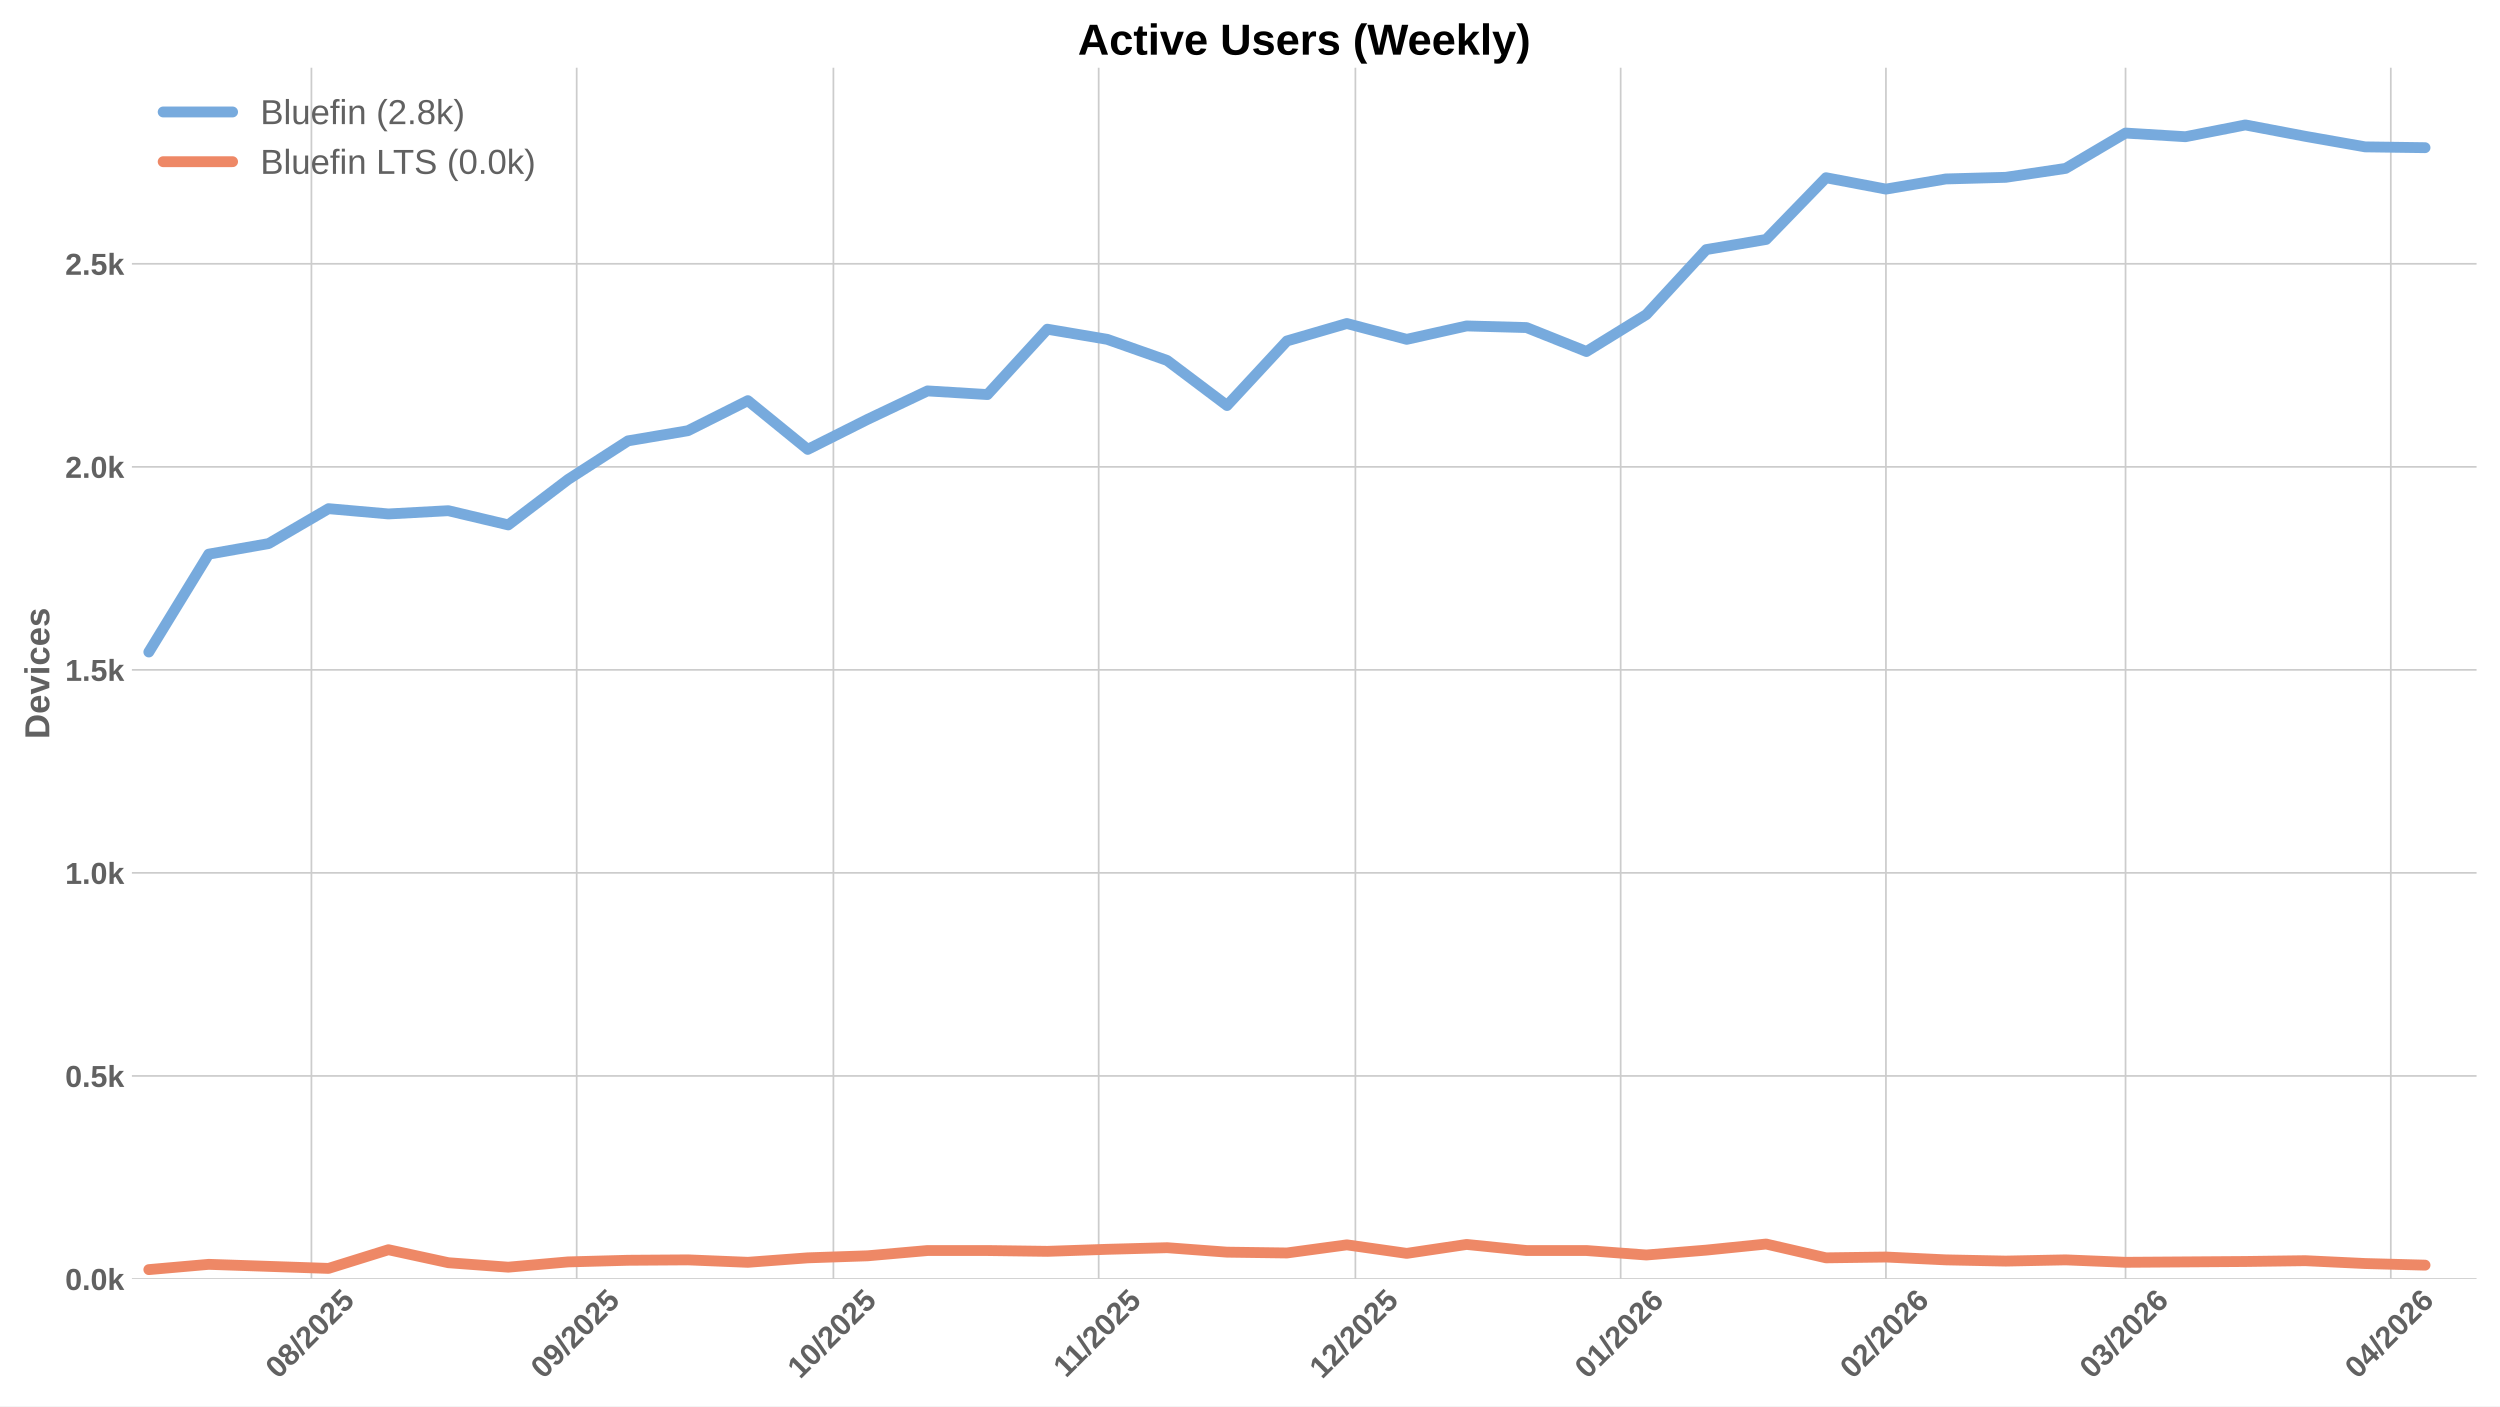
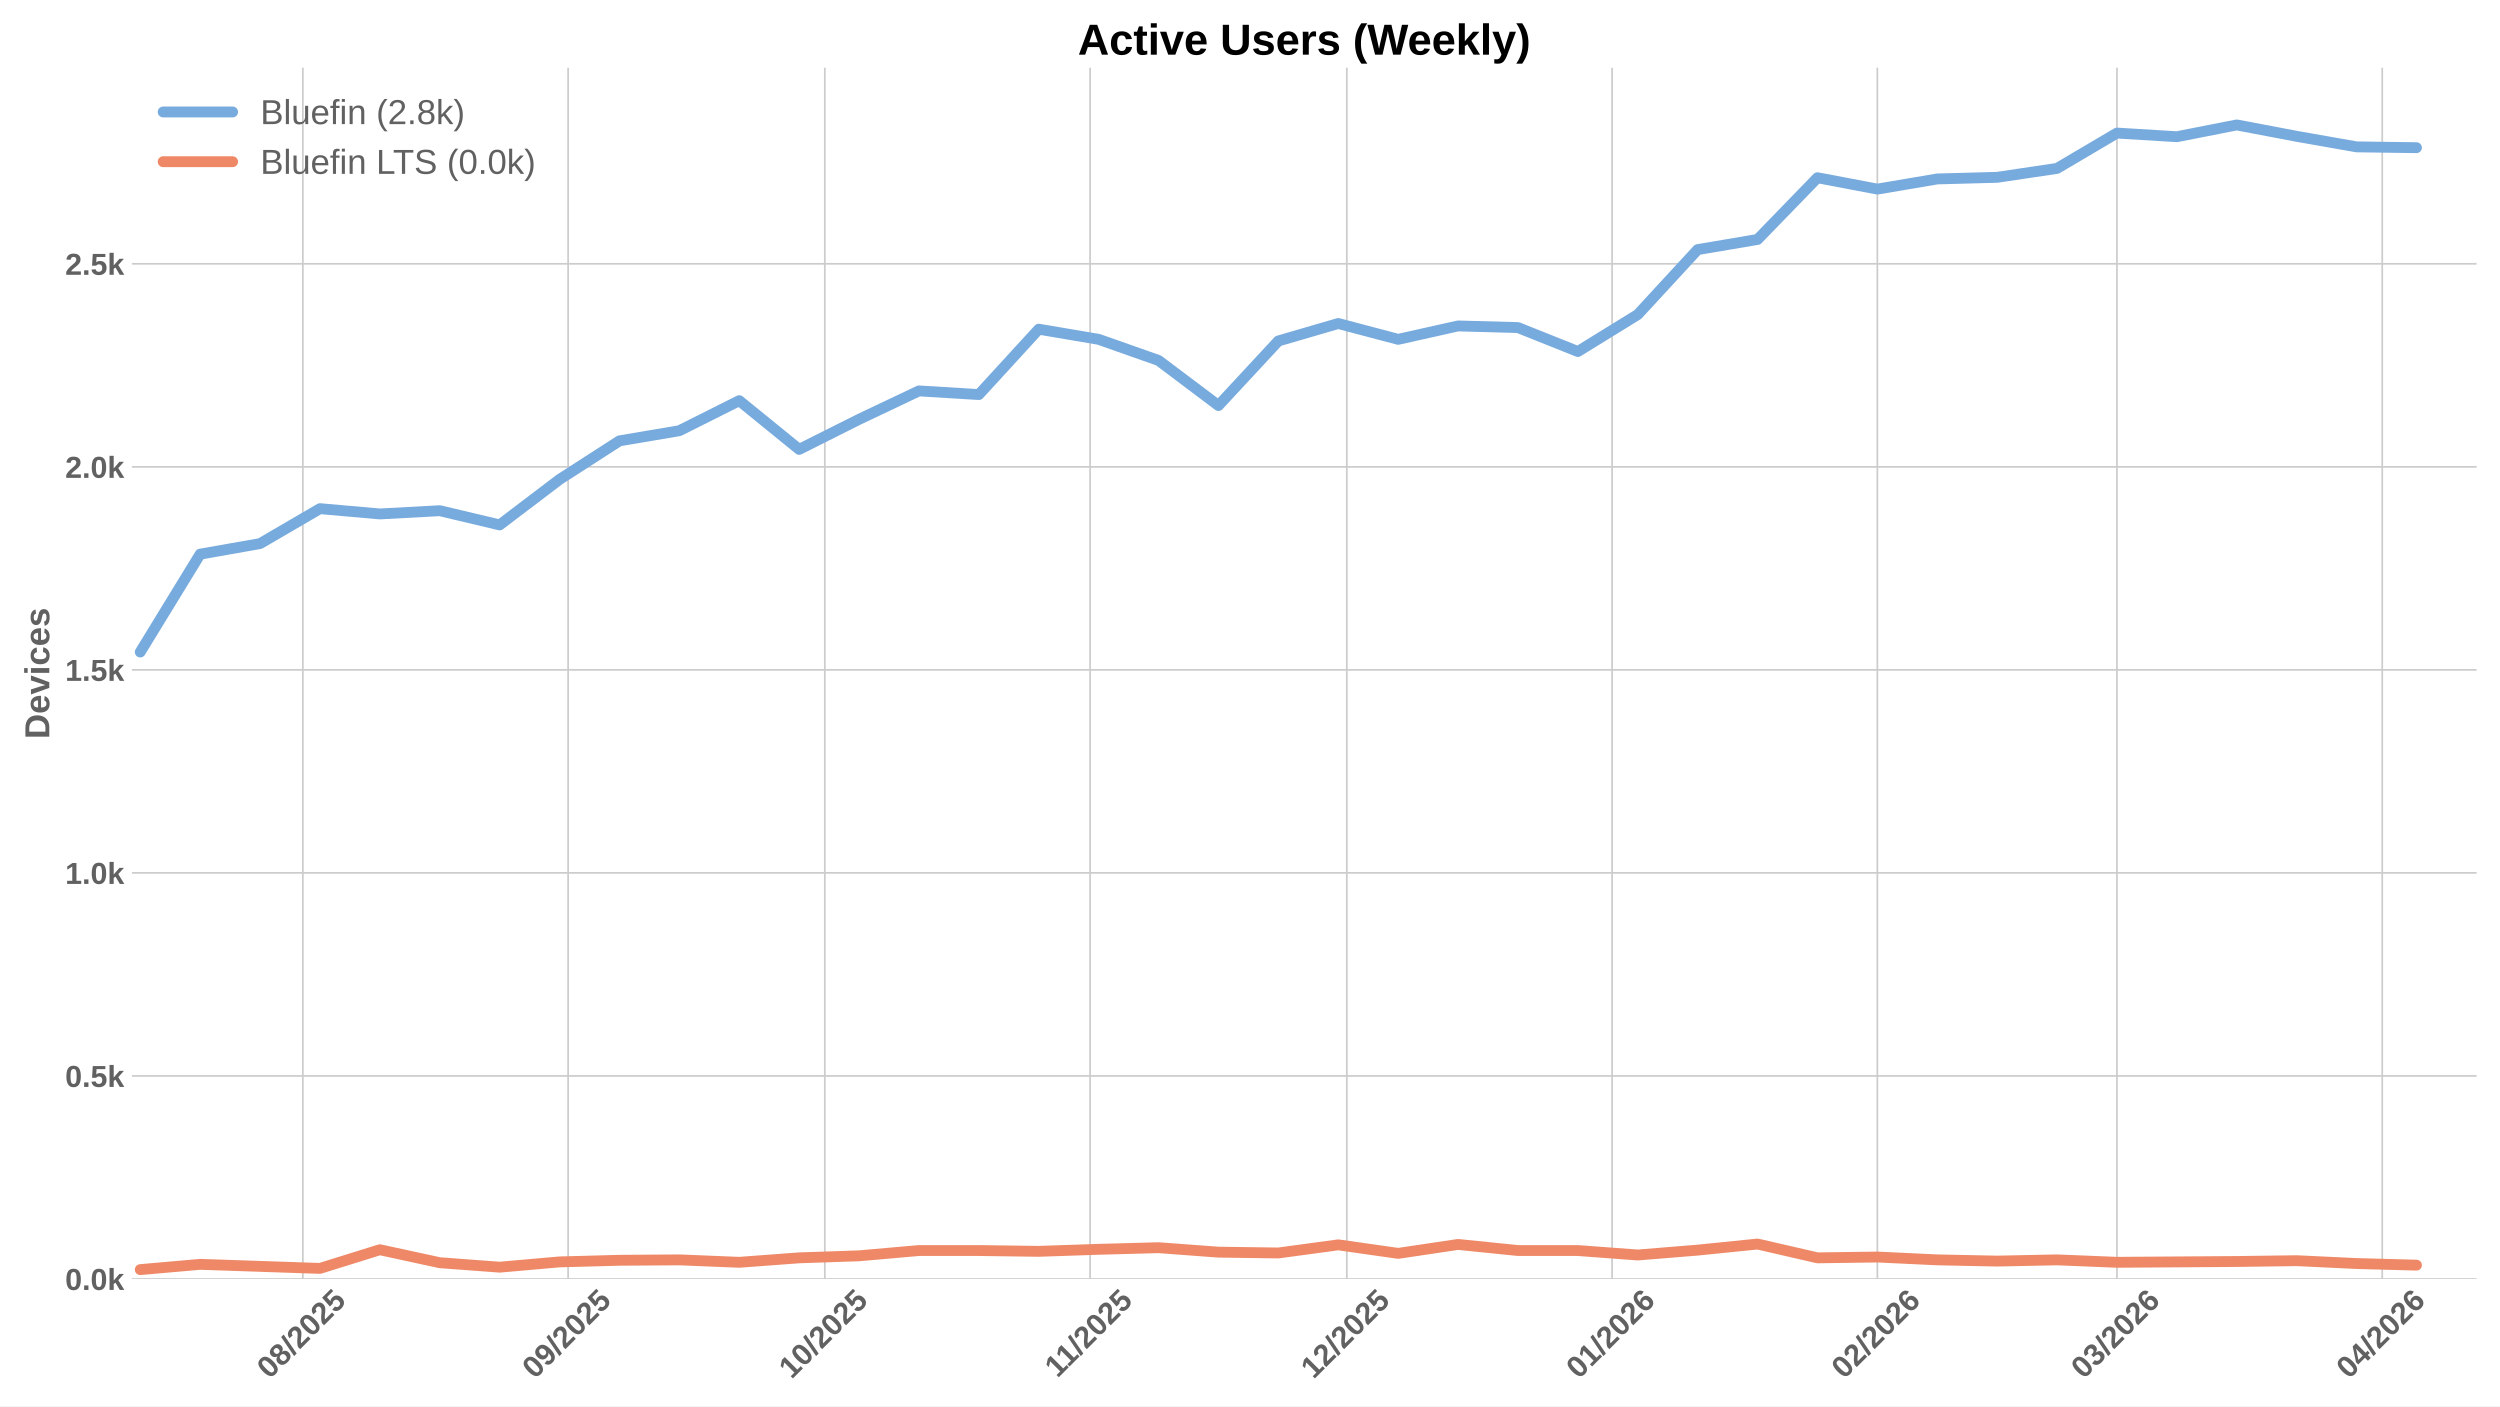
<svg xmlns="http://www.w3.org/2000/svg" xmlns:xlink="http://www.w3.org/1999/xlink" width="1152pt" height="648pt" viewBox="0 0 1152 648" version="1.1">
  <defs>
    <style type="text/css">*{stroke-linejoin: round; stroke-linecap: butt}</style>
  </defs>
  <g id="figure_1">
    <g id="patch_1">
      <path d="M 0 648  L 1152 648  L 1152 0  L 0 0  z " style="fill: #ffffff" />
    </g>
    <g id="axes_1">
      <g id="patch_2">
        <path d="M 60.78 589.343  L 1141.2 589.343  L 1141.2 31.2  L 60.78 31.2  z " style="fill: #ffffff" />
      </g>
      <g id="matplotlib.axis_1">
        <g id="xtick_1">
          <g id="line2d_1">
-             <path d="M 143.502 589.343  L 143.502 31.2  " clip-path="url(#pcc2ca107d6)" style="fill: none; stroke: #cccccc; stroke-width: 0.8; stroke-linecap: round" />
+             <path d="M 139.548 589.343  L 139.548 31.2  " clip-path="url(#pb0033fb0ba)" style="fill: none; stroke: #cccccc; stroke-width: 0.8; stroke-linecap: round" />
          </g>
          <g id="line2d_2" />
          <g id="text_1">
-             <g style="fill: #616161" transform="translate(128.1715 635.7977) rotate(-45) scale(0.14 -0.14)">
+             <g style="fill: #616161" transform="translate(124.218 635.7977) rotate(-45) scale(0.14 -0.14)">
              <defs>
                <path id="LiberationSans-Bold-30" d="M 3297 2203  Q 3297 1088 2914 512  Q 2531 -63 1766 -63  Q 253 -63 253 2203  Q 253 2994 418 3494  Q 584 3994 915 4231  Q 1247 4469 1791 4469  Q 2572 4469 2934 3903  Q 3297 3338 3297 2203  z M 2416 2203  Q 2416 2813 2356 3150  Q 2297 3488 2165 3634  Q 2034 3781 1784 3781  Q 1519 3781 1383 3632  Q 1247 3484 1189 3148  Q 1131 2813 1131 2203  Q 1131 1600 1192 1261  Q 1253 922 1386 775  Q 1519 628 1772 628  Q 2022 628 2158 783  Q 2294 938 2355 1278  Q 2416 1619 2416 2203  z " transform="scale(0.015625)" />
                <path id="LiberationSans-Bold-38" d="M 3363 1241  Q 3363 622 2953 279  Q 2544 -63 1784 -63  Q 1031 -63 617 278  Q 203 619 203 1234  Q 203 1656 447 1945  Q 691 2234 1100 2303  L 1100 2316  Q 744 2394 525 2669  Q 306 2944 306 3303  Q 306 3844 689 4156  Q 1072 4469 1772 4469  Q 2488 4469 2870 4164  Q 3253 3859 3253 3297  Q 3253 2938 3036 2666  Q 2819 2394 2453 2322  L 2453 2309  Q 2878 2241 3120 1961  Q 3363 1681 3363 1241  z M 2350 3250  Q 2350 3563 2206 3708  Q 2063 3853 1772 3853  Q 1203 3853 1203 3250  Q 1203 2619 1778 2619  Q 2066 2619 2208 2766  Q 2350 2913 2350 3250  z M 2453 1313  Q 2453 2003 1766 2003  Q 1447 2003 1276 1822  Q 1106 1641 1106 1300  Q 1106 913 1275 734  Q 1444 556 1791 556  Q 2131 556 2292 734  Q 2453 913 2453 1313  z " transform="scale(0.015625)" />
                <path id="LiberationSans-Bold-2f" d="M 63 -128  L 972 4638  L 1716 4638  L 822 -128  L 63 -128  z " transform="scale(0.015625)" />
                <path id="LiberationSans-Bold-32" d="M 222 0  L 222 609  Q 394 988 711 1347  Q 1028 1706 1509 2097  Q 1972 2472 2158 2715  Q 2344 2959 2344 3194  Q 2344 3769 1766 3769  Q 1484 3769 1336 3617  Q 1188 3466 1144 3163  L 259 3213  Q 334 3825 717 4147  Q 1100 4469 1759 4469  Q 2472 4469 2853 4144  Q 3234 3819 3234 3231  Q 3234 2922 3112 2672  Q 2991 2422 2800 2211  Q 2609 2000 2376 1815  Q 2144 1631 1925 1456  Q 1706 1281 1526 1103  Q 1347 925 1259 722  L 3303 722  L 3303 0  L 222 0  z " transform="scale(0.015625)" />
                <path id="LiberationSans-Bold-35" d="M 3381 1466  Q 3381 766 2945 351  Q 2509 -63 1750 -63  Q 1088 -63 689 235  Q 291 534 197 1100  L 1075 1172  Q 1144 891 1319 762  Q 1494 634 1759 634  Q 2088 634 2283 843  Q 2478 1053 2478 1447  Q 2478 1794 2293 2001  Q 2109 2209 1778 2209  Q 1413 2209 1181 1925  L 325 1925  L 478 4403  L 3125 4403  L 3125 3750  L 1275 3750  L 1203 2638  Q 1522 2919 2000 2919  Q 2628 2919 3004 2528  Q 3381 2138 3381 1466  z " transform="scale(0.015625)" />
              </defs>
              <use xlink:href="#LiberationSans-Bold-30" />
              <use xlink:href="#LiberationSans-Bold-38" transform="translate(55.61523 0)" />
              <use xlink:href="#LiberationSans-Bold-2f" transform="translate(111.2305 0)" />
              <use xlink:href="#LiberationSans-Bold-32" transform="translate(139.0137 0)" />
              <use xlink:href="#LiberationSans-Bold-30" transform="translate(194.6289 0)" />
              <use xlink:href="#LiberationSans-Bold-32" transform="translate(250.2441 0)" />
              <use xlink:href="#LiberationSans-Bold-35" transform="translate(305.8594 0)" />
            </g>
          </g>
        </g>
        <g id="xtick_2">
          <g id="line2d_3">
-             <path d="M 265.739 589.343  L 265.739 31.2  " clip-path="url(#pcc2ca107d6)" style="fill: none; stroke: #cccccc; stroke-width: 0.8; stroke-linecap: round" />
+             <path d="M 261.786 589.343  L 261.786 31.2  " clip-path="url(#pb0033fb0ba)" style="fill: none; stroke: #cccccc; stroke-width: 0.8; stroke-linecap: round" />
          </g>
          <g id="line2d_4" />
          <g id="text_2">
-             <g style="fill: #616161" transform="translate(250.4088 635.7977) rotate(-45) scale(0.14 -0.14)">
+             <g style="fill: #616161" transform="translate(246.4553 635.7977) rotate(-45) scale(0.14 -0.14)">
              <defs>
                <path id="LiberationSans-Bold-39" d="M 3322 2272  Q 3322 1100 2894 518  Q 2466 -63 1678 -63  Q 1097 -63 767 185  Q 438 434 300 972  L 1125 1088  Q 1247 628 1688 628  Q 2056 628 2254 981  Q 2453 1334 2459 2028  Q 2341 1794 2070 1661  Q 1800 1528 1488 1528  Q 906 1528 564 1923  Q 222 2319 222 2994  Q 222 3688 623 4078  Q 1025 4469 1759 4469  Q 2550 4469 2936 3920  Q 3322 3372 3322 2272  z M 2394 2888  Q 2394 3297 2214 3539  Q 2034 3781 1738 3781  Q 1447 3781 1280 3570  Q 1113 3359 1113 2988  Q 1113 2622 1278 2401  Q 1444 2181 1741 2181  Q 2022 2181 2208 2373  Q 2394 2566 2394 2888  z " transform="scale(0.015625)" />
              </defs>
              <use xlink:href="#LiberationSans-Bold-30" />
              <use xlink:href="#LiberationSans-Bold-39" transform="translate(55.61523 0)" />
              <use xlink:href="#LiberationSans-Bold-2f" transform="translate(111.2305 0)" />
              <use xlink:href="#LiberationSans-Bold-32" transform="translate(139.0137 0)" />
              <use xlink:href="#LiberationSans-Bold-30" transform="translate(194.6289 0)" />
              <use xlink:href="#LiberationSans-Bold-32" transform="translate(250.2441 0)" />
              <use xlink:href="#LiberationSans-Bold-35" transform="translate(305.8594 0)" />
            </g>
          </g>
        </g>
        <g id="xtick_3">
          <g id="line2d_5">
-             <path d="M 384.033 589.343  L 384.033 31.2  " clip-path="url(#pcc2ca107d6)" style="fill: none; stroke: #cccccc; stroke-width: 0.8; stroke-linecap: round" />
+             <path d="M 380.08 589.343  L 380.08 31.2  " clip-path="url(#pb0033fb0ba)" style="fill: none; stroke: #cccccc; stroke-width: 0.8; stroke-linecap: round" />
          </g>
          <g id="line2d_6" />
          <g id="text_3">
-             <g style="fill: #616161" transform="translate(368.703 635.7977) rotate(-45) scale(0.14 -0.14)">
+             <g style="fill: #616161" transform="translate(364.7494 635.7977) rotate(-45) scale(0.14 -0.14)">
              <defs>
                <path id="LiberationSans-Bold-31" d="M 403 0  L 403 653  L 1494 653  L 1494 3656  L 438 2997  L 438 3688  L 1541 4403  L 2372 4403  L 2372 653  L 3381 653  L 3381 0  L 403 0  z " transform="scale(0.015625)" />
              </defs>
              <use xlink:href="#LiberationSans-Bold-31" />
              <use xlink:href="#LiberationSans-Bold-30" transform="translate(55.61523 0)" />
              <use xlink:href="#LiberationSans-Bold-2f" transform="translate(111.2305 0)" />
              <use xlink:href="#LiberationSans-Bold-32" transform="translate(139.0137 0)" />
              <use xlink:href="#LiberationSans-Bold-30" transform="translate(194.6289 0)" />
              <use xlink:href="#LiberationSans-Bold-32" transform="translate(250.2441 0)" />
              <use xlink:href="#LiberationSans-Bold-35" transform="translate(305.8594 0)" />
            </g>
          </g>
        </g>
        <g id="xtick_4">
          <g id="line2d_7">
-             <path d="M 506.271 589.343  L 506.271 31.2  " clip-path="url(#pcc2ca107d6)" style="fill: none; stroke: #cccccc; stroke-width: 0.8; stroke-linecap: round" />
+             <path d="M 502.317 589.343  L 502.317 31.2  " clip-path="url(#pb0033fb0ba)" style="fill: none; stroke: #cccccc; stroke-width: 0.8; stroke-linecap: round" />
          </g>
          <g id="line2d_8" />
          <g id="text_4">
-             <g style="fill: #616161" transform="translate(491.2125 635.2532) rotate(-45) scale(0.14 -0.14)">
+             <g style="fill: #616161" transform="translate(487.259 635.2532) rotate(-45) scale(0.14 -0.14)">
              <use xlink:href="#LiberationSans-Bold-31" />
              <use xlink:href="#LiberationSans-Bold-31" transform="translate(50.11523 0)" />
              <use xlink:href="#LiberationSans-Bold-2f" transform="translate(105.7305 0)" />
              <use xlink:href="#LiberationSans-Bold-32" transform="translate(133.5137 0)" />
              <use xlink:href="#LiberationSans-Bold-30" transform="translate(189.1289 0)" />
              <use xlink:href="#LiberationSans-Bold-32" transform="translate(244.7441 0)" />
              <use xlink:href="#LiberationSans-Bold-35" transform="translate(300.3594 0)" />
            </g>
          </g>
        </g>
        <g id="xtick_5">
          <g id="line2d_9">
-             <path d="M 624.565 589.343  L 624.565 31.2  " clip-path="url(#pcc2ca107d6)" style="fill: none; stroke: #cccccc; stroke-width: 0.8; stroke-linecap: round" />
+             <path d="M 620.611 589.343  L 620.611 31.2  " clip-path="url(#pb0033fb0ba)" style="fill: none; stroke: #cccccc; stroke-width: 0.8; stroke-linecap: round" />
          </g>
          <g id="line2d_10" />
          <g id="text_5">
-             <g style="fill: #616161" transform="translate(609.2345 635.7977) rotate(-45) scale(0.14 -0.14)">
+             <g style="fill: #616161" transform="translate(605.2809 635.7977) rotate(-45) scale(0.14 -0.14)">
              <use xlink:href="#LiberationSans-Bold-31" />
              <use xlink:href="#LiberationSans-Bold-32" transform="translate(55.61523 0)" />
              <use xlink:href="#LiberationSans-Bold-2f" transform="translate(111.2305 0)" />
              <use xlink:href="#LiberationSans-Bold-32" transform="translate(139.0137 0)" />
              <use xlink:href="#LiberationSans-Bold-30" transform="translate(194.6289 0)" />
              <use xlink:href="#LiberationSans-Bold-32" transform="translate(250.2441 0)" />
              <use xlink:href="#LiberationSans-Bold-35" transform="translate(305.8594 0)" />
            </g>
          </g>
        </g>
        <g id="xtick_6">
          <g id="line2d_11">
-             <path d="M 746.802 589.343  L 746.802 31.2  " clip-path="url(#pcc2ca107d6)" style="fill: none; stroke: #cccccc; stroke-width: 0.8; stroke-linecap: round" />
+             <path d="M 742.848 589.343  L 742.848 31.2  " clip-path="url(#pb0033fb0ba)" style="fill: none; stroke: #cccccc; stroke-width: 0.8; stroke-linecap: round" />
          </g>
          <g id="line2d_12" />
          <g id="text_6">
-             <g style="fill: #616161" transform="translate(731.4718 635.7977) rotate(-45) scale(0.14 -0.14)">
+             <g style="fill: #616161" transform="translate(727.5182 635.7977) rotate(-45) scale(0.14 -0.14)">
              <defs>
                <path id="LiberationSans-Bold-36" d="M 3328 1441  Q 3328 738 2934 337  Q 2541 -63 1847 -63  Q 1069 -63 651 482  Q 234 1028 234 2100  Q 234 3278 657 3873  Q 1081 4469 1869 4469  Q 2428 4469 2751 4222  Q 3075 3975 3209 3456  L 2381 3341  Q 2263 3775 1850 3775  Q 1497 3775 1295 3422  Q 1094 3069 1094 2350  Q 1234 2584 1484 2709  Q 1734 2834 2050 2834  Q 2641 2834 2984 2459  Q 3328 2084 3328 1441  z M 2447 1416  Q 2447 1791 2273 1989  Q 2100 2188 1797 2188  Q 1506 2188 1331 2002  Q 1156 1816 1156 1509  Q 1156 1125 1339 873  Q 1522 622 1819 622  Q 2116 622 2281 833  Q 2447 1044 2447 1416  z " transform="scale(0.015625)" />
              </defs>
              <use xlink:href="#LiberationSans-Bold-30" />
              <use xlink:href="#LiberationSans-Bold-31" transform="translate(55.61523 0)" />
              <use xlink:href="#LiberationSans-Bold-2f" transform="translate(111.2305 0)" />
              <use xlink:href="#LiberationSans-Bold-32" transform="translate(139.0137 0)" />
              <use xlink:href="#LiberationSans-Bold-30" transform="translate(194.6289 0)" />
              <use xlink:href="#LiberationSans-Bold-32" transform="translate(250.2441 0)" />
              <use xlink:href="#LiberationSans-Bold-36" transform="translate(305.8594 0)" />
            </g>
          </g>
        </g>
        <g id="xtick_7">
          <g id="line2d_13">
-             <path d="M 869.039 589.343  L 869.039 31.2  " clip-path="url(#pcc2ca107d6)" style="fill: none; stroke: #cccccc; stroke-width: 0.8; stroke-linecap: round" />
+             <path d="M 865.086 589.343  L 865.086 31.2  " clip-path="url(#pb0033fb0ba)" style="fill: none; stroke: #cccccc; stroke-width: 0.8; stroke-linecap: round" />
          </g>
          <g id="line2d_14" />
          <g id="text_7">
-             <g style="fill: #616161" transform="translate(853.7091 635.7977) rotate(-45) scale(0.14 -0.14)">
+             <g style="fill: #616161" transform="translate(849.7555 635.7977) rotate(-45) scale(0.14 -0.14)">
              <use xlink:href="#LiberationSans-Bold-30" />
              <use xlink:href="#LiberationSans-Bold-32" transform="translate(55.61523 0)" />
              <use xlink:href="#LiberationSans-Bold-2f" transform="translate(111.2305 0)" />
              <use xlink:href="#LiberationSans-Bold-32" transform="translate(139.0137 0)" />
              <use xlink:href="#LiberationSans-Bold-30" transform="translate(194.6289 0)" />
              <use xlink:href="#LiberationSans-Bold-32" transform="translate(250.2441 0)" />
              <use xlink:href="#LiberationSans-Bold-36" transform="translate(305.8594 0)" />
            </g>
          </g>
        </g>
        <g id="xtick_8">
          <g id="line2d_15">
-             <path d="M 979.447 589.343  L 979.447 31.2  " clip-path="url(#pcc2ca107d6)" style="fill: none; stroke: #cccccc; stroke-width: 0.8; stroke-linecap: round" />
+             <path d="M 975.494 589.343  L 975.494 31.2  " clip-path="url(#pb0033fb0ba)" style="fill: none; stroke: #cccccc; stroke-width: 0.8; stroke-linecap: round" />
          </g>
          <g id="line2d_16" />
          <g id="text_8">
-             <g style="fill: #616161" transform="translate(964.117 635.7977) rotate(-45) scale(0.14 -0.14)">
+             <g style="fill: #616161" transform="translate(960.1634 635.7977) rotate(-45) scale(0.14 -0.14)">
              <defs>
                <path id="LiberationSans-Bold-33" d="M 3328 1222  Q 3328 603 2922 265  Q 2516 -72 1766 -72  Q 1056 -72 637 254  Q 219 581 147 1197  L 1041 1275  Q 1125 641 1763 641  Q 2078 641 2253 797  Q 2428 953 2428 1275  Q 2428 1569 2215 1725  Q 2003 1881 1584 1881  L 1278 1881  L 1278 2591  L 1566 2591  Q 1944 2591 2134 2745  Q 2325 2900 2325 3188  Q 2325 3459 2173 3614  Q 2022 3769 1731 3769  Q 1459 3769 1292 3619  Q 1125 3469 1100 3194  L 222 3256  Q 291 3825 694 4147  Q 1097 4469 1747 4469  Q 2438 4469 2827 4158  Q 3216 3847 3216 3297  Q 3216 2884 2973 2618  Q 2731 2353 2275 2266  L 2275 2253  Q 2781 2194 3054 1920  Q 3328 1647 3328 1222  z " transform="scale(0.015625)" />
              </defs>
              <use xlink:href="#LiberationSans-Bold-30" />
              <use xlink:href="#LiberationSans-Bold-33" transform="translate(55.61523 0)" />
              <use xlink:href="#LiberationSans-Bold-2f" transform="translate(111.2305 0)" />
              <use xlink:href="#LiberationSans-Bold-32" transform="translate(139.0137 0)" />
              <use xlink:href="#LiberationSans-Bold-30" transform="translate(194.6289 0)" />
              <use xlink:href="#LiberationSans-Bold-32" transform="translate(250.2441 0)" />
              <use xlink:href="#LiberationSans-Bold-36" transform="translate(305.8594 0)" />
            </g>
          </g>
        </g>
        <g id="xtick_9">
          <g id="line2d_17">
-             <path d="M 1101.685 589.343  L 1101.685 31.2  " clip-path="url(#pcc2ca107d6)" style="fill: none; stroke: #cccccc; stroke-width: 0.8; stroke-linecap: round" />
+             <path d="M 1097.731 589.343  L 1097.731 31.2  " clip-path="url(#pb0033fb0ba)" style="fill: none; stroke: #cccccc; stroke-width: 0.8; stroke-linecap: round" />
          </g>
          <g id="line2d_18" />
          <g id="text_9">
-             <g style="fill: #616161" transform="translate(1086.354 635.7977) rotate(-45) scale(0.14 -0.14)">
+             <g style="fill: #616161" transform="translate(1082.401 635.7977) rotate(-45) scale(0.14 -0.14)">
              <defs>
                <path id="LiberationSans-Bold-34" d="M 2938 897  L 2938 0  L 2100 0  L 2100 897  L 97 897  L 97 1556  L 1956 4403  L 2938 4403  L 2938 1550  L 3525 1550  L 3525 897  L 2938 897  z M 2100 2991  Q 2100 3159 2111 3356  Q 2122 3553 2128 3609  Q 2047 3434 1834 3103  L 813 1550  L 2100 1550  L 2100 2991  z " transform="scale(0.015625)" />
              </defs>
              <use xlink:href="#LiberationSans-Bold-30" />
              <use xlink:href="#LiberationSans-Bold-34" transform="translate(55.61523 0)" />
              <use xlink:href="#LiberationSans-Bold-2f" transform="translate(111.2305 0)" />
              <use xlink:href="#LiberationSans-Bold-32" transform="translate(139.0137 0)" />
              <use xlink:href="#LiberationSans-Bold-30" transform="translate(194.6289 0)" />
              <use xlink:href="#LiberationSans-Bold-32" transform="translate(250.2441 0)" />
              <use xlink:href="#LiberationSans-Bold-36" transform="translate(305.8594 0)" />
            </g>
          </g>
        </g>
      </g>
      <g id="matplotlib.axis_2">
        <g id="ytick_1">
          <g id="line2d_19">
-             <path d="M 60.78 589.343  L 1141.2 589.343  " clip-path="url(#pcc2ca107d6)" style="fill: none; stroke: #cccccc; stroke-width: 0.8; stroke-linecap: round" />
+             <path d="M 60.78 589.343  L 1141.2 589.343  " clip-path="url(#pb0033fb0ba)" style="fill: none; stroke: #cccccc; stroke-width: 0.8; stroke-linecap: round" />
          </g>
          <g id="line2d_20" />
          <g id="text_10">
            <g style="fill: #616161" transform="translate(30.03469 594.416) scale(0.14 -0.14)">
              <defs>
                <path id="LiberationSans-Bold-2e" d="M 434 0  L 434 953  L 1338 953  L 1338 0  L 434 0  z " transform="scale(0.015625)" />
                <path id="LiberationSans-Bold-6b" d="M 2606 0  L 1703 1531  L 1325 1269  L 1325 0  L 447 0  L 447 4638  L 1325 4638  L 1325 1981  L 2531 3381  L 3475 3381  L 2288 2063  L 3566 0  L 2606 0  z " transform="scale(0.015625)" />
              </defs>
              <use xlink:href="#LiberationSans-Bold-30" />
              <use xlink:href="#LiberationSans-Bold-2e" transform="translate(55.61523 0)" />
              <use xlink:href="#LiberationSans-Bold-30" transform="translate(83.39844 0)" />
              <use xlink:href="#LiberationSans-Bold-6b" transform="translate(139.0137 0)" />
            </g>
          </g>
        </g>
        <g id="ytick_2">
          <g id="line2d_21">
-             <path d="M 60.78 495.788  L 1141.2 495.788  " clip-path="url(#pcc2ca107d6)" style="fill: none; stroke: #cccccc; stroke-width: 0.8; stroke-linecap: round" />
+             <path d="M 60.78 495.788  L 1141.2 495.788  " clip-path="url(#pb0033fb0ba)" style="fill: none; stroke: #cccccc; stroke-width: 0.8; stroke-linecap: round" />
          </g>
          <g id="line2d_22" />
          <g id="text_11">
            <g style="fill: #616161" transform="translate(30.03469 500.8604) scale(0.14 -0.14)">
              <use xlink:href="#LiberationSans-Bold-30" />
              <use xlink:href="#LiberationSans-Bold-2e" transform="translate(55.61523 0)" />
              <use xlink:href="#LiberationSans-Bold-35" transform="translate(83.39844 0)" />
              <use xlink:href="#LiberationSans-Bold-6b" transform="translate(139.0137 0)" />
            </g>
          </g>
        </g>
        <g id="ytick_3">
          <g id="line2d_23">
-             <path d="M 60.78 402.232  L 1141.2 402.232  " clip-path="url(#pcc2ca107d6)" style="fill: none; stroke: #cccccc; stroke-width: 0.8; stroke-linecap: round" />
+             <path d="M 60.78 402.232  L 1141.2 402.232  " clip-path="url(#pb0033fb0ba)" style="fill: none; stroke: #cccccc; stroke-width: 0.8; stroke-linecap: round" />
          </g>
          <g id="line2d_24" />
          <g id="text_12">
            <g style="fill: #616161" transform="translate(30.03469 407.3049) scale(0.14 -0.14)">
              <use xlink:href="#LiberationSans-Bold-31" />
              <use xlink:href="#LiberationSans-Bold-2e" transform="translate(55.61523 0)" />
              <use xlink:href="#LiberationSans-Bold-30" transform="translate(83.39844 0)" />
              <use xlink:href="#LiberationSans-Bold-6b" transform="translate(139.0137 0)" />
            </g>
          </g>
        </g>
        <g id="ytick_4">
          <g id="line2d_25">
-             <path d="M 60.78 308.676  L 1141.2 308.676  " clip-path="url(#pcc2ca107d6)" style="fill: none; stroke: #cccccc; stroke-width: 0.8; stroke-linecap: round" />
+             <path d="M 60.78 308.676  L 1141.2 308.676  " clip-path="url(#pb0033fb0ba)" style="fill: none; stroke: #cccccc; stroke-width: 0.8; stroke-linecap: round" />
          </g>
          <g id="line2d_26" />
          <g id="text_13">
            <g style="fill: #616161" transform="translate(30.03469 313.7493) scale(0.14 -0.14)">
              <use xlink:href="#LiberationSans-Bold-31" />
              <use xlink:href="#LiberationSans-Bold-2e" transform="translate(55.61523 0)" />
              <use xlink:href="#LiberationSans-Bold-35" transform="translate(83.39844 0)" />
              <use xlink:href="#LiberationSans-Bold-6b" transform="translate(139.0137 0)" />
            </g>
          </g>
        </g>
        <g id="ytick_5">
          <g id="line2d_27">
-             <path d="M 60.78 215.121  L 1141.2 215.121  " clip-path="url(#pcc2ca107d6)" style="fill: none; stroke: #cccccc; stroke-width: 0.8; stroke-linecap: round" />
+             <path d="M 60.78 215.121  L 1141.2 215.121  " clip-path="url(#pb0033fb0ba)" style="fill: none; stroke: #cccccc; stroke-width: 0.8; stroke-linecap: round" />
          </g>
          <g id="line2d_28" />
          <g id="text_14">
            <g style="fill: #616161" transform="translate(30.03469 220.1937) scale(0.14 -0.14)">
              <use xlink:href="#LiberationSans-Bold-32" />
              <use xlink:href="#LiberationSans-Bold-2e" transform="translate(55.61523 0)" />
              <use xlink:href="#LiberationSans-Bold-30" transform="translate(83.39844 0)" />
              <use xlink:href="#LiberationSans-Bold-6b" transform="translate(139.0137 0)" />
            </g>
          </g>
        </g>
        <g id="ytick_6">
          <g id="line2d_29">
-             <path d="M 60.78 121.565  L 1141.2 121.565  " clip-path="url(#pcc2ca107d6)" style="fill: none; stroke: #cccccc; stroke-width: 0.8; stroke-linecap: round" />
+             <path d="M 60.78 121.565  L 1141.2 121.565  " clip-path="url(#pb0033fb0ba)" style="fill: none; stroke: #cccccc; stroke-width: 0.8; stroke-linecap: round" />
          </g>
          <g id="line2d_30" />
          <g id="text_15">
            <g style="fill: #616161" transform="translate(30.03469 126.6381) scale(0.14 -0.14)">
              <use xlink:href="#LiberationSans-Bold-32" />
              <use xlink:href="#LiberationSans-Bold-2e" transform="translate(55.61523 0)" />
              <use xlink:href="#LiberationSans-Bold-35" transform="translate(83.39844 0)" />
              <use xlink:href="#LiberationSans-Bold-6b" transform="translate(139.0137 0)" />
            </g>
          </g>
        </g>
        <g id="text_16">
          <g style="fill: #616161" transform="translate(22.71469 340.5153) rotate(-90) scale(0.16 -0.16)">
            <defs>
              <path id="LiberationSans-Bold-44" d="M 4353 2234  Q 4353 1553 4086 1045  Q 3819 538 3330 269  Q 2841 0 2209 0  L 428 0  L 428 4403  L 2022 4403  Q 3134 4403 3743 3842  Q 4353 3281 4353 2234  z M 3425 2234  Q 3425 2944 3056 3317  Q 2688 3691 2003 3691  L 1350 3691  L 1350 713  L 2131 713  Q 2725 713 3075 1122  Q 3425 1531 3425 2234  z " transform="scale(0.015625)" />
              <path id="LiberationSans-Bold-65" d="M 1831 -63  Q 1069 -63 659 389  Q 250 841 250 1706  Q 250 2544 665 2994  Q 1081 3444 1844 3444  Q 2572 3444 2956 2961  Q 3341 2478 3341 1547  L 3341 1522  L 1172 1522  Q 1172 1028 1355 776  Q 1538 525 1875 525  Q 2341 525 2463 928  L 3291 856  Q 2931 -63 1831 -63  z M 1831 2891  Q 1522 2891 1355 2675  Q 1188 2459 1178 2072  L 2491 2072  Q 2466 2481 2294 2686  Q 2122 2891 1831 2891  z " transform="scale(0.015625)" />
              <path id="LiberationSans-Bold-76" d="M 2284 0  L 1234 0  L 25 3381  L 953 3381  L 1544 1491  Q 1591 1334 1766 709  Q 1797 838 1894 1159  Q 1991 1481 2613 3381  L 3531 3381  L 2284 0  z " transform="scale(0.015625)" />
              <path id="LiberationSans-Bold-69" d="M 447 3991  L 447 4638  L 1325 4638  L 1325 3991  L 447 3991  z M 447 0  L 447 3381  L 1325 3381  L 1325 0  L 447 0  z " transform="scale(0.015625)" />
              <path id="LiberationSans-Bold-63" d="M 1856 -63  Q 1088 -63 669 395  Q 250 853 250 1672  Q 250 2509 672 2976  Q 1094 3444 1869 3444  Q 2466 3444 2856 3144  Q 3247 2844 3347 2316  L 2463 2272  Q 2425 2531 2275 2686  Q 2125 2841 1850 2841  Q 1172 2841 1172 1706  Q 1172 538 1863 538  Q 2113 538 2281 695  Q 2450 853 2491 1166  L 3372 1125  Q 3325 778 3123 506  Q 2922 234 2594 85  Q 2266 -63 1856 -63  z " transform="scale(0.015625)" />
              <path id="LiberationSans-Bold-73" d="M 3297 988  Q 3297 497 2895 217  Q 2494 -63 1784 -63  Q 1088 -63 717 157  Q 347 378 225 844  L 997 959  Q 1063 719 1223 619  Q 1384 519 1784 519  Q 2153 519 2322 612  Q 2491 706 2491 906  Q 2491 1069 2355 1164  Q 2219 1259 1894 1325  Q 1150 1472 890 1598  Q 631 1725 495 1926  Q 359 2128 359 2422  Q 359 2906 732 3176  Q 1106 3447 1791 3447  Q 2394 3447 2761 3212  Q 3128 2978 3219 2534  L 2441 2453  Q 2403 2659 2256 2761  Q 2109 2863 1791 2863  Q 1478 2863 1322 2783  Q 1166 2703 1166 2516  Q 1166 2369 1286 2283  Q 1406 2197 1691 2141  Q 2088 2059 2395 1973  Q 2703 1888 2889 1769  Q 3075 1650 3186 1464  Q 3297 1278 3297 988  z " transform="scale(0.015625)" />
            </defs>
            <use xlink:href="#LiberationSans-Bold-44" />
            <use xlink:href="#LiberationSans-Bold-65" transform="translate(72.2168 0)" />
            <use xlink:href="#LiberationSans-Bold-76" transform="translate(127.832 0)" />
            <use xlink:href="#LiberationSans-Bold-69" transform="translate(183.4473 0)" />
            <use xlink:href="#LiberationSans-Bold-63" transform="translate(211.2305 0)" />
            <use xlink:href="#LiberationSans-Bold-65" transform="translate(266.8457 0)" />
            <use xlink:href="#LiberationSans-Bold-73" transform="translate(322.4609 0)" />
          </g>
        </g>
      </g>
      <g id="line2d_31">
-         <path d="M 68.582 300.444  L 96.184 255.35  L 123.786 250.485  L 151.388 234.393  L 178.99 236.826  L 206.592 235.329  L 234.194 241.878  L 261.796 220.921  L 289.398 203.146  L 317 198.468  L 344.602 184.622  L 372.204 207.075  L 399.806 193.229  L 427.408 180.131  L 455.01 181.815  L 482.612 151.69  L 510.214 156.368  L 537.816 166.098  L 565.418 186.867  L 593.02 157.116  L 620.622 149.071  L 648.224 156.368  L 675.826 150.193  L 703.428 150.942  L 731.03 161.981  L 758.631 144.954  L 786.233 115.016  L 813.835 110.339  L 841.437 81.898  L 869.039 87.137  L 896.641 82.459  L 924.243 81.711  L 951.845 77.594  L 979.447 61.316  L 1007.049 63  L 1034.651 57.573  L 1062.253 62.812  L 1089.855 67.677  L 1117.457 68.052  " clip-path="url(#pcc2ca107d6)" style="fill: none; stroke: #77aadd; stroke-width: 5; stroke-linecap: round" />
+         <path d="M 64.629 300.444  L 92.231 255.35  L 119.833 250.485  L 147.435 234.393  L 175.037 236.826  L 202.638 235.329  L 230.24 241.878  L 257.842 220.921  L 285.444 203.146  L 313.046 198.468  L 340.648 184.622  L 368.25 207.075  L 395.852 193.229  L 423.454 180.131  L 451.056 181.815  L 478.658 151.69  L 506.26 156.368  L 533.862 166.098  L 561.464 186.867  L 589.066 157.116  L 616.668 149.071  L 644.27 156.368  L 671.872 150.193  L 699.474 150.942  L 727.076 161.981  L 754.678 144.954  L 782.28 115.016  L 809.882 110.339  L 837.484 81.898  L 865.086 87.137  L 892.688 82.459  L 920.29 81.711  L 947.892 77.594  L 975.494 61.316  L 1003.096 63  L 1030.698 57.573  L 1058.3 62.812  L 1085.902 67.677  L 1113.504 68.052  " clip-path="url(#pb0033fb0ba)" style="fill: none; stroke: #77aadd; stroke-width: 5; stroke-linecap: round" />
      </g>
      <g id="line2d_32">
-         <path d="M 68.582 585.04  L 96.184 582.607  L 123.786 583.543  L 151.388 584.478  L 178.99 575.871  L 206.592 581.859  L 234.194 583.917  L 261.796 581.485  L 289.398 580.736  L 317 580.549  L 344.602 581.672  L 372.204 579.613  L 399.806 578.678  L 427.408 576.245  L 455.01 576.245  L 482.612 576.62  L 510.214 575.684  L 537.816 574.936  L 565.418 576.994  L 593.02 577.368  L 620.622 573.626  L 648.224 577.555  L 675.826 573.439  L 703.428 576.245  L 731.03 576.245  L 758.631 578.304  L 786.233 576.058  L 813.835 573.252  L 841.437 579.613  L 869.039 579.239  L 896.641 580.549  L 924.243 581.11  L 951.845 580.549  L 979.447 581.672  L 1007.049 581.485  L 1034.651 581.297  L 1062.253 580.923  L 1089.855 582.233  L 1117.457 582.981  " clip-path="url(#pcc2ca107d6)" style="fill: none; stroke: #ee8866; stroke-width: 5; stroke-linecap: round" />
+         <path d="M 64.629 585.04  L 92.231 582.607  L 119.833 583.543  L 147.435 584.478  L 175.037 575.871  L 202.638 581.859  L 230.24 583.917  L 257.842 581.485  L 285.444 580.736  L 313.046 580.549  L 340.648 581.672  L 368.25 579.613  L 395.852 578.678  L 423.454 576.245  L 451.056 576.245  L 478.658 576.62  L 506.26 575.684  L 533.862 574.936  L 561.464 576.994  L 589.066 577.368  L 616.668 573.626  L 644.27 577.555  L 671.872 573.439  L 699.474 576.245  L 727.076 576.245  L 754.678 578.304  L 782.28 576.058  L 809.882 573.252  L 837.484 579.613  L 865.086 579.239  L 892.688 580.549  L 920.29 581.11  L 947.892 580.549  L 975.494 581.672  L 1003.096 581.485  L 1030.698 581.297  L 1058.3 580.923  L 1085.902 582.233  L 1113.504 582.981  " clip-path="url(#pb0033fb0ba)" style="fill: none; stroke: #ee8866; stroke-width: 5; stroke-linecap: round" />
      </g>
      <g id="patch_3">
        <path d="M 60.78 589.343  L 60.78 31.2  " style="fill: none" />
      </g>
      <g id="patch_4">
        <path d="M 1141.2 589.343  L 1141.2 31.2  " style="fill: none" />
      </g>
      <g id="patch_5">
        <path d="M 60.78 589.343  L 1141.2 589.343  " style="fill: none" />
      </g>
      <g id="patch_6">
        <path d="M 60.78 31.2  L 1141.2 31.2  " style="fill: none" />
      </g>
      <g id="text_17">
        <g transform="translate(496.6791 25.2) scale(0.2 -0.2)">
          <defs>
            <path id="LiberationSans-Bold-41" d="M 3541 0  L 3150 1125  L 1472 1125  L 1081 0  L 159 0  L 1766 4403  L 2853 4403  L 4453 0  L 3541 0  z M 2309 3725  L 2291 3656  Q 2259 3544 2215 3400  Q 2172 3256 1678 1819  L 2944 1819  L 2509 3084  L 2375 3509  L 2309 3725  z " transform="scale(0.015625)" />
            <path id="LiberationSans-Bold-74" d="M 1313 -56  Q 925 -56 715 155  Q 506 366 506 794  L 506 2788  L 78 2788  L 78 3381  L 550 3381  L 825 4175  L 1375 4175  L 1375 3381  L 2016 3381  L 2016 2788  L 1375 2788  L 1375 1031  Q 1375 784 1469 667  Q 1563 550 1759 550  Q 1863 550 2053 594  L 2053 50  Q 1728 -56 1313 -56  z " transform="scale(0.015625)" />
            <path id="LiberationSans-Bold-20" transform="scale(0.015625)" />
            <path id="LiberationSans-Bold-55" d="M 2259 -63  Q 1350 -63 867 381  Q 384 825 384 1650  L 384 4403  L 1306 4403  L 1306 1722  Q 1306 1200 1554 929  Q 1803 659 2284 659  Q 2778 659 3043 942  Q 3309 1225 3309 1753  L 3309 4403  L 4231 4403  L 4231 1697  Q 4231 859 3714 398  Q 3197 -63 2259 -63  z " transform="scale(0.015625)" />
            <path id="LiberationSans-Bold-72" d="M 447 0  L 447 2588  Q 447 2866 439 3052  Q 431 3238 422 3381  L 1259 3381  Q 1269 3325 1284 3039  Q 1300 2753 1300 2659  L 1313 2659  Q 1441 3016 1541 3161  Q 1641 3306 1778 3376  Q 1916 3447 2122 3447  Q 2291 3447 2394 3400  L 2394 2666  Q 2181 2713 2019 2713  Q 1691 2713 1508 2447  Q 1325 2181 1325 1659  L 1325 0  L 447 0  z " transform="scale(0.015625)" />
            <path id="LiberationSans-Bold-28" d="M 1247 -1328  Q 756 -622 537 81  Q 319 784 319 1659  Q 319 2531 537 3232  Q 756 3934 1247 4638  L 2125 4638  Q 1631 3925 1407 3219  Q 1184 2513 1184 1656  Q 1184 803 1406 101  Q 1628 -600 2125 -1328  L 1247 -1328  z " transform="scale(0.015625)" />
            <path id="LiberationSans-Bold-57" d="M 4897 0  L 3803 0  L 3206 2547  Q 3097 2997 3022 3488  Q 2947 3078 2900 2864  Q 2853 2650 2234 0  L 1141 0  L 6 4403  L 941 4403  L 1578 1559  L 1722 872  Q 1809 1306 1892 1701  Q 1975 2097 2516 4403  L 3547 4403  L 4103 2059  Q 4169 1797 4325 872  L 4403 1234  L 4569 1953  L 5100 4403  L 6034 4403  L 4897 0  z " transform="scale(0.015625)" />
            <path id="LiberationSans-Bold-6c" d="M 447 0  L 447 4638  L 1325 4638  L 1325 0  L 447 0  z " transform="scale(0.015625)" />
            <path id="LiberationSans-Bold-79" d="M 884 -1328  Q 569 -1328 331 -1288  L 331 -663  Q 497 -688 634 -688  Q 822 -688 945 -628  Q 1069 -569 1167 -431  Q 1266 -294 1388 34  L 50 3381  L 978 3381  L 1509 1797  Q 1634 1456 1825 753  L 1903 1050  L 2106 1784  L 2606 3381  L 3525 3381  L 2188 -178  Q 1919 -828 1630 -1078  Q 1341 -1328 884 -1328  z " transform="scale(0.015625)" />
            <path id="LiberationSans-Bold-29" d="M 6 -1328  Q 506 -597 726 101  Q 947 800 947 1656  Q 947 2516 722 3223  Q 497 3931 6 4638  L 884 4638  Q 1378 3928 1595 3225  Q 1813 2522 1813 1659  Q 1813 791 1595 87  Q 1378 -616 884 -1328  L 6 -1328  z " transform="scale(0.015625)" />
          </defs>
          <use xlink:href="#LiberationSans-Bold-41" />
          <use xlink:href="#LiberationSans-Bold-63" transform="translate(72.2168 0)" />
          <use xlink:href="#LiberationSans-Bold-74" transform="translate(127.832 0)" />
          <use xlink:href="#LiberationSans-Bold-69" transform="translate(161.1328 0)" />
          <use xlink:href="#LiberationSans-Bold-76" transform="translate(188.916 0)" />
          <use xlink:href="#LiberationSans-Bold-65" transform="translate(244.5312 0)" />
          <use xlink:href="#LiberationSans-Bold-20" transform="translate(300.1465 0)" />
          <use xlink:href="#LiberationSans-Bold-55" transform="translate(327.9297 0)" />
          <use xlink:href="#LiberationSans-Bold-73" transform="translate(400.1465 0)" />
          <use xlink:href="#LiberationSans-Bold-65" transform="translate(455.7617 0)" />
          <use xlink:href="#LiberationSans-Bold-72" transform="translate(511.377 0)" />
          <use xlink:href="#LiberationSans-Bold-73" transform="translate(550.293 0)" />
          <use xlink:href="#LiberationSans-Bold-20" transform="translate(605.9082 0)" />
          <use xlink:href="#LiberationSans-Bold-28" transform="translate(633.6914 0)" />
          <use xlink:href="#LiberationSans-Bold-57" transform="translate(666.9922 0)" />
          <use xlink:href="#LiberationSans-Bold-65" transform="translate(759.627 0)" />
          <use xlink:href="#LiberationSans-Bold-65" transform="translate(815.2422 0)" />
          <use xlink:href="#LiberationSans-Bold-6b" transform="translate(870.8574 0)" />
          <use xlink:href="#LiberationSans-Bold-6c" transform="translate(926.4727 0)" />
          <use xlink:href="#LiberationSans-Bold-79" transform="translate(954.2559 0)" />
          <use xlink:href="#LiberationSans-Bold-29" transform="translate(1009.871 0)" />
        </g>
      </g>
      <g id="legend_1">
        <g id="line2d_33">
          <path d="M 75.18 51.595  L 91.18 51.595  L 107.18 51.595  " style="fill: none; stroke: #77aadd; stroke-width: 5; stroke-linecap: round" />
        </g>
        <g id="text_18">
          <g style="fill: #616161" transform="translate(119.98 57.195) scale(0.16 -0.16)">
            <defs>
              <path id="LiberationSans-42" d="M 3931 1241  Q 3931 653 3503 326  Q 3075 0 2313 0  L 525 0  L 525 4403  L 2125 4403  Q 3675 4403 3675 3334  Q 3675 2944 3456 2678  Q 3238 2413 2838 2322  Q 3363 2259 3647 1970  Q 3931 1681 3931 1241  z M 3075 3263  Q 3075 3619 2831 3772  Q 2588 3925 2125 3925  L 1122 3925  L 1122 2531  L 2125 2531  Q 2603 2531 2839 2711  Q 3075 2891 3075 3263  z M 3328 1288  Q 3328 2066 2234 2066  L 1122 2066  L 1122 478  L 2281 478  Q 2828 478 3078 681  Q 3328 884 3328 1288  z " transform="scale(0.015625)" />
              <path id="LiberationSans-6c" d="M 431 0  L 431 4638  L 994 4638  L 994 0  L 431 0  z " transform="scale(0.015625)" />
              <path id="LiberationSans-75" d="M 981 3381  L 981 1238  Q 981 903 1047 718  Q 1113 534 1256 453  Q 1400 372 1678 372  Q 2084 372 2318 650  Q 2553 928 2553 1422  L 2553 3381  L 3116 3381  L 3116 722  Q 3116 131 3134 0  L 2603 0  Q 2600 16 2597 84  Q 2594 153 2589 242  Q 2584 331 2578 578  L 2569 578  Q 2375 228 2120 82  Q 1866 -63 1488 -63  Q 931 -63 673 214  Q 416 491 416 1128  L 416 3381  L 981 3381  z " transform="scale(0.015625)" />
              <path id="LiberationSans-65" d="M 863 1572  Q 863 991 1103 675  Q 1344 359 1806 359  Q 2172 359 2392 506  Q 2613 653 2691 878  L 3184 738  Q 2881 -63 1806 -63  Q 1056 -63 664 384  Q 272 831 272 1713  Q 272 2550 664 2997  Q 1056 3444 1784 3444  Q 3275 3444 3275 1647  L 3275 1572  L 863 1572  z M 2694 2003  Q 2647 2538 2422 2783  Q 2197 3028 1775 3028  Q 1366 3028 1127 2754  Q 888 2481 869 2003  L 2694 2003  z " transform="scale(0.015625)" />
              <path id="LiberationSans-66" d="M 1128 2972  L 1128 0  L 566 0  L 566 2972  L 91 2972  L 91 3381  L 566 3381  L 566 3763  Q 566 4225 769 4428  Q 972 4631 1391 4631  Q 1625 4631 1788 4594  L 1788 4166  Q 1647 4191 1538 4191  Q 1322 4191 1225 4081  Q 1128 3972 1128 3684  L 1128 3381  L 1788 3381  L 1788 2972  L 1128 2972  z " transform="scale(0.015625)" />
              <path id="LiberationSans-69" d="M 428 4100  L 428 4638  L 991 4638  L 991 4100  L 428 4100  z M 428 0  L 428 3381  L 991 3381  L 991 0  L 428 0  z " transform="scale(0.015625)" />
              <path id="LiberationSans-6e" d="M 2578 0  L 2578 2144  Q 2578 2478 2512 2662  Q 2447 2847 2303 2928  Q 2159 3009 1881 3009  Q 1475 3009 1240 2731  Q 1006 2453 1006 1959  L 1006 0  L 444 0  L 444 2659  Q 444 3250 425 3381  L 956 3381  Q 959 3366 962 3297  Q 966 3228 970 3139  Q 975 3050 981 2803  L 991 2803  Q 1184 3153 1439 3298  Q 1694 3444 2072 3444  Q 2628 3444 2886 3167  Q 3144 2891 3144 2253  L 3144 0  L 2578 0  z " transform="scale(0.015625)" />
              <path id="LiberationSans-20" transform="scale(0.015625)" />
              <path id="LiberationSans-28" d="M 397 1663  Q 397 2566 680 3284  Q 963 4003 1550 4638  L 2094 4638  Q 1509 3988 1236 3256  Q 963 2525 963 1656  Q 963 791 1233 62  Q 1503 -666 2094 -1325  L 1550 -1325  Q 959 -688 678 32  Q 397 753 397 1650  L 397 1663  z " transform="scale(0.015625)" />
              <path id="LiberationSans-32" d="M 322 0  L 322 397  Q 481 763 711 1042  Q 941 1322 1194 1548  Q 1447 1775 1695 1969  Q 1944 2163 2144 2356  Q 2344 2550 2467 2762  Q 2591 2975 2591 3244  Q 2591 3606 2378 3806  Q 2166 4006 1788 4006  Q 1428 4006 1195 3811  Q 963 3616 922 3263  L 347 3316  Q 409 3844 795 4156  Q 1181 4469 1788 4469  Q 2453 4469 2811 4155  Q 3169 3841 3169 3263  Q 3169 3006 3051 2753  Q 2934 2500 2703 2247  Q 2472 1994 1819 1463  Q 1459 1169 1246 933  Q 1034 697 941 478  L 3238 478  L 3238 0  L 322 0  z " transform="scale(0.015625)" />
              <path id="LiberationSans-2e" d="M 584 0  L 584 684  L 1194 684  L 1194 0  L 584 0  z " transform="scale(0.015625)" />
              <path id="LiberationSans-38" d="M 3281 1228  Q 3281 619 2893 278  Q 2506 -63 1781 -63  Q 1075 -63 676 271  Q 278 606 278 1222  Q 278 1653 525 1947  Q 772 2241 1156 2303  L 1156 2316  Q 797 2400 589 2681  Q 381 2963 381 3341  Q 381 3844 757 4156  Q 1134 4469 1769 4469  Q 2419 4469 2795 4162  Q 3172 3856 3172 3334  Q 3172 2956 2962 2675  Q 2753 2394 2391 2322  L 2391 2309  Q 2813 2241 3047 1952  Q 3281 1663 3281 1228  z M 2588 3303  Q 2588 4050 1769 4050  Q 1372 4050 1164 3862  Q 956 3675 956 3303  Q 956 2925 1170 2726  Q 1384 2528 1775 2528  Q 2172 2528 2380 2711  Q 2588 2894 2588 3303  z M 2697 1281  Q 2697 1691 2453 1898  Q 2209 2106 1769 2106  Q 1341 2106 1100 1882  Q 859 1659 859 1269  Q 859 359 1788 359  Q 2247 359 2472 579  Q 2697 800 2697 1281  z " transform="scale(0.015625)" />
              <path id="LiberationSans-6b" d="M 2550 0  L 1406 1544  L 994 1203  L 994 0  L 431 0  L 431 4638  L 994 4638  L 994 1741  L 2478 3381  L 3138 3381  L 1766 1928  L 3209 0  L 2550 0  z " transform="scale(0.015625)" />
              <path id="LiberationSans-29" d="M 1734 1650  Q 1734 747 1451 28  Q 1169 -691 581 -1325  L 38 -1325  Q 625 -669 897 57  Q 1169 784 1169 1656  Q 1169 2528 895 3256  Q 622 3984 38 4638  L 581 4638  Q 1172 4000 1453 3279  Q 1734 2559 1734 1663  L 1734 1650  z " transform="scale(0.015625)" />
            </defs>
            <use xlink:href="#LiberationSans-42" />
            <use xlink:href="#LiberationSans-6c" transform="translate(66.69922 0)" />
            <use xlink:href="#LiberationSans-75" transform="translate(88.91602 0)" />
            <use xlink:href="#LiberationSans-65" transform="translate(144.5312 0)" />
            <use xlink:href="#LiberationSans-66" transform="translate(200.1465 0)" />
            <use xlink:href="#LiberationSans-69" transform="translate(227.9297 0)" />
            <use xlink:href="#LiberationSans-6e" transform="translate(250.1465 0)" />
            <use xlink:href="#LiberationSans-20" transform="translate(305.7617 0)" />
            <use xlink:href="#LiberationSans-28" transform="translate(333.5449 0)" />
            <use xlink:href="#LiberationSans-32" transform="translate(366.8457 0)" />
            <use xlink:href="#LiberationSans-2e" transform="translate(422.4609 0)" />
            <use xlink:href="#LiberationSans-38" transform="translate(450.2441 0)" />
            <use xlink:href="#LiberationSans-6b" transform="translate(505.8594 0)" />
            <use xlink:href="#LiberationSans-29" transform="translate(555.8594 0)" />
          </g>
        </g>
        <g id="line2d_34">
          <path d="M 75.18 74.51  L 91.18 74.51  L 107.18 74.51  " style="fill: none; stroke: #ee8866; stroke-width: 5; stroke-linecap: round" />
        </g>
        <g id="text_19">
          <g style="fill: #616161" transform="translate(119.98 80.11) scale(0.16 -0.16)">
            <defs>
              <path id="LiberationSans-4c" d="M 525 0  L 525 4403  L 1122 4403  L 1122 488  L 3347 488  L 3347 0  L 525 0  z " transform="scale(0.015625)" />
              <path id="LiberationSans-54" d="M 2250 3916  L 2250 0  L 1656 0  L 1656 3916  L 144 3916  L 144 4403  L 3763 4403  L 3763 3916  L 2250 3916  z " transform="scale(0.015625)" />
              <path id="LiberationSans-53" d="M 3975 1216  Q 3975 606 3498 271  Q 3022 -63 2156 -63  Q 547 -63 291 1056  L 869 1172  Q 969 775 1294 589  Q 1619 403 2178 403  Q 2756 403 3070 601  Q 3384 800 3384 1184  Q 3384 1400 3286 1534  Q 3188 1669 3009 1756  Q 2831 1844 2584 1903  Q 2338 1963 2038 2031  Q 1516 2147 1245 2262  Q 975 2378 819 2520  Q 663 2663 580 2853  Q 497 3044 497 3291  Q 497 3856 930 4162  Q 1363 4469 2169 4469  Q 2919 4469 3316 4239  Q 3713 4009 3872 3456  L 3284 3353  Q 3188 3703 2916 3861  Q 2644 4019 2163 4019  Q 1634 4019 1356 3844  Q 1078 3669 1078 3322  Q 1078 3119 1186 2986  Q 1294 2853 1497 2761  Q 1700 2669 2306 2534  Q 2509 2488 2711 2439  Q 2913 2391 3097 2323  Q 3281 2256 3442 2165  Q 3603 2075 3722 1944  Q 3841 1813 3908 1634  Q 3975 1456 3975 1216  z " transform="scale(0.015625)" />
              <path id="LiberationSans-30" d="M 3309 2203  Q 3309 1100 2920 518  Q 2531 -63 1772 -63  Q 1013 -63 631 515  Q 250 1094 250 2203  Q 250 3338 620 3903  Q 991 4469 1791 4469  Q 2569 4469 2939 3897  Q 3309 3325 3309 2203  z M 2738 2203  Q 2738 3156 2517 3584  Q 2297 4013 1791 4013  Q 1272 4013 1045 3591  Q 819 3169 819 2203  Q 819 1266 1048 831  Q 1278 397 1778 397  Q 2275 397 2506 840  Q 2738 1284 2738 2203  z " transform="scale(0.015625)" />
            </defs>
            <use xlink:href="#LiberationSans-42" />
            <use xlink:href="#LiberationSans-6c" transform="translate(66.69922 0)" />
            <use xlink:href="#LiberationSans-75" transform="translate(88.91602 0)" />
            <use xlink:href="#LiberationSans-65" transform="translate(144.5312 0)" />
            <use xlink:href="#LiberationSans-66" transform="translate(200.1465 0)" />
            <use xlink:href="#LiberationSans-69" transform="translate(227.9297 0)" />
            <use xlink:href="#LiberationSans-6e" transform="translate(250.1465 0)" />
            <use xlink:href="#LiberationSans-20" transform="translate(305.7617 0)" />
            <use xlink:href="#LiberationSans-4c" transform="translate(333.5449 0)" />
            <use xlink:href="#LiberationSans-54" transform="translate(381.7852 0)" />
            <use xlink:href="#LiberationSans-53" transform="translate(442.8691 0)" />
            <use xlink:href="#LiberationSans-20" transform="translate(509.5684 0)" />
            <use xlink:href="#LiberationSans-28" transform="translate(537.3516 0)" />
            <use xlink:href="#LiberationSans-30" transform="translate(570.6523 0)" />
            <use xlink:href="#LiberationSans-2e" transform="translate(626.2676 0)" />
            <use xlink:href="#LiberationSans-30" transform="translate(654.0508 0)" />
            <use xlink:href="#LiberationSans-6b" transform="translate(709.666 0)" />
            <use xlink:href="#LiberationSans-29" transform="translate(759.666 0)" />
          </g>
        </g>
      </g>
    </g>
  </g>
  <defs>
-     <clipPath id="pcc2ca107d6">
+     <clipPath id="pb0033fb0ba">
      <rect x="60.78" y="31.2" width="1080.42" height="558.143" />
    </clipPath>
  </defs>
</svg>
